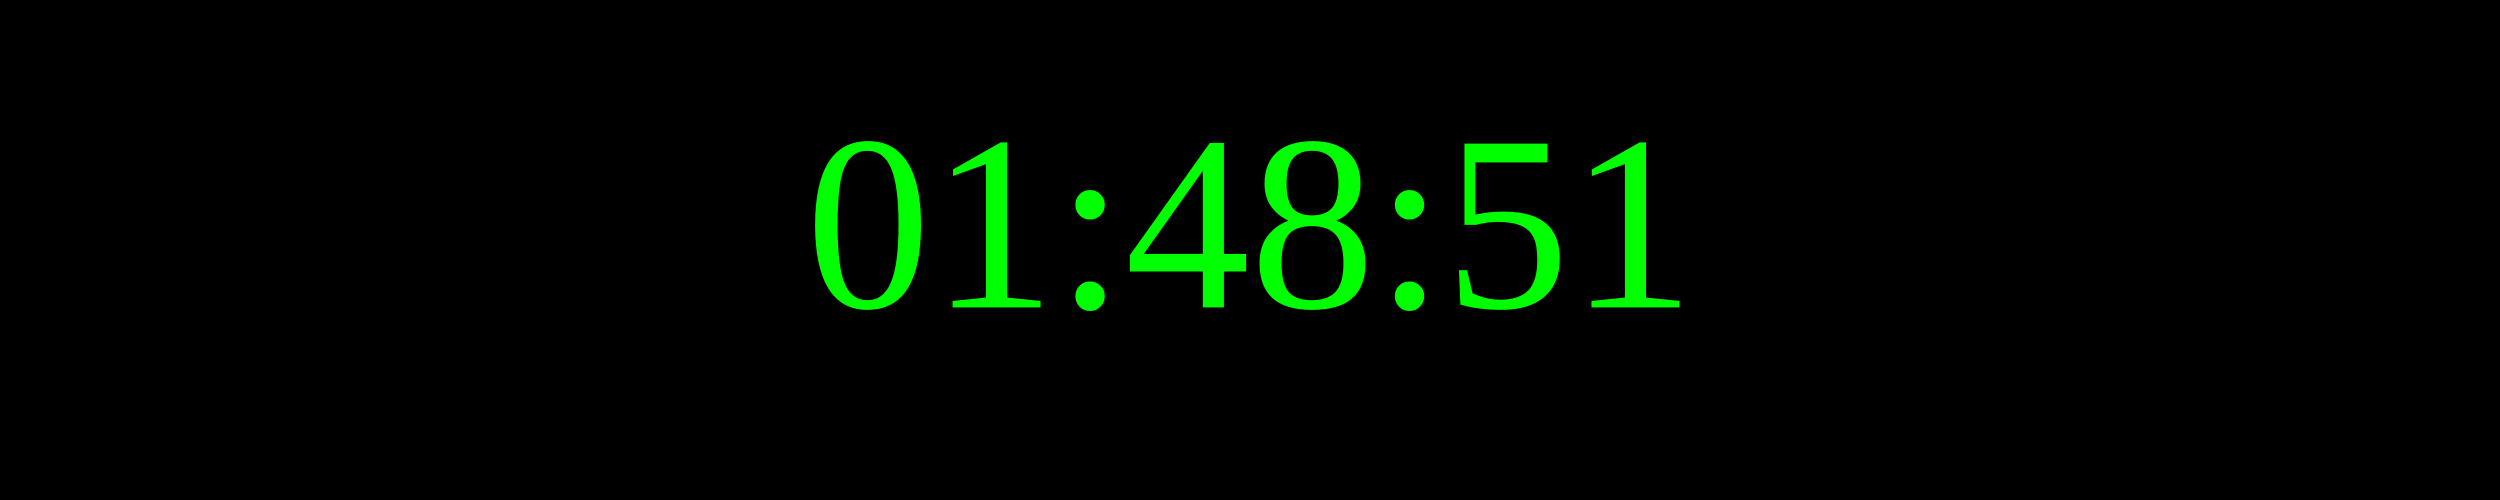
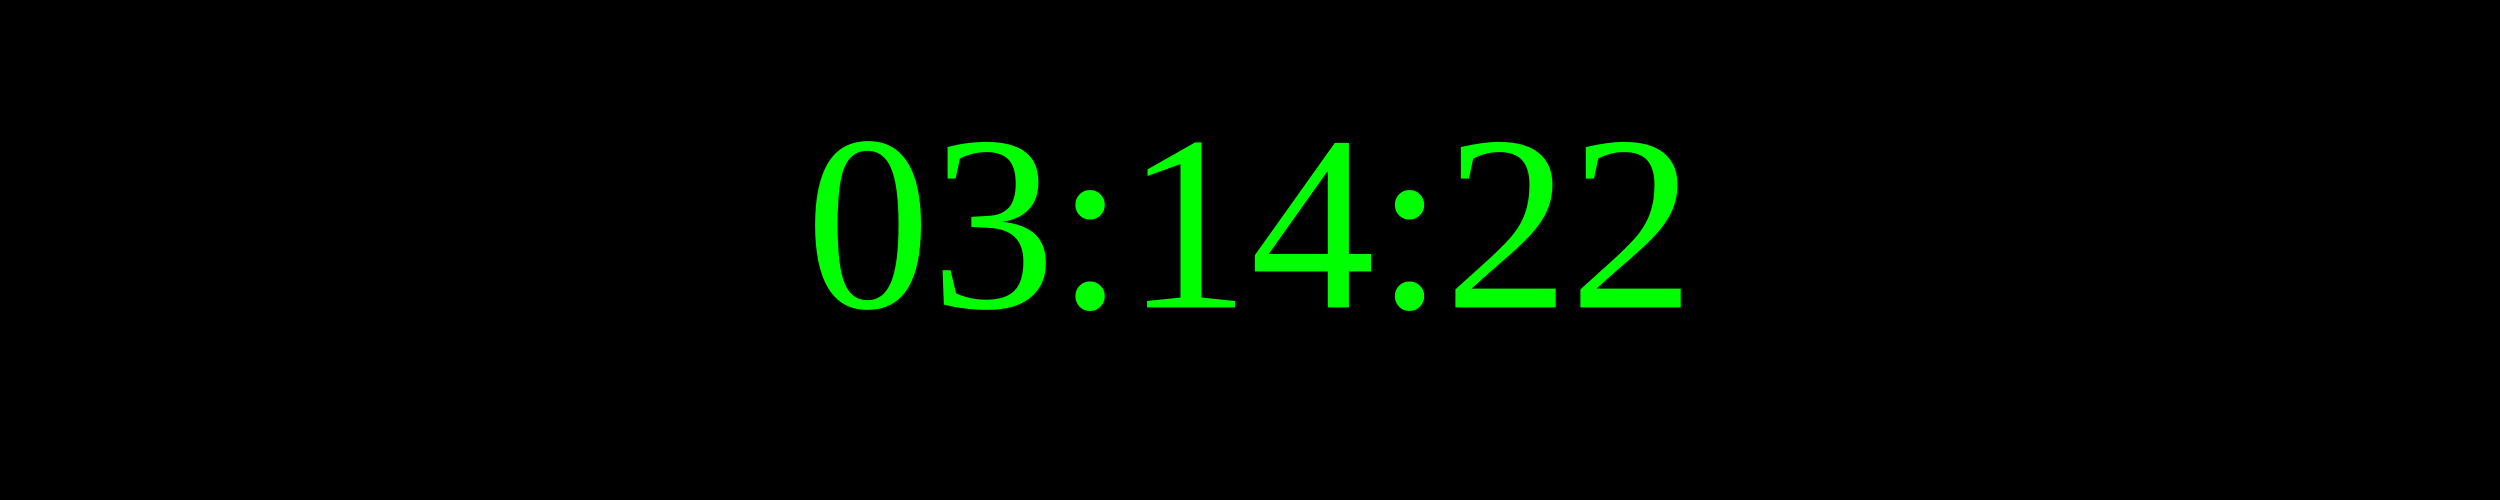
<svg xmlns="http://www.w3.org/2000/svg" width="250" height="50">
  <rect width="100%" height="100%" fill="black" />
  <text x="50%" y="50%" font-size="25" fill="lime" text-anchor="middle" dominant-baseline="middle">
- 01:48:51
+ 03:14:22
</text>
</svg>
